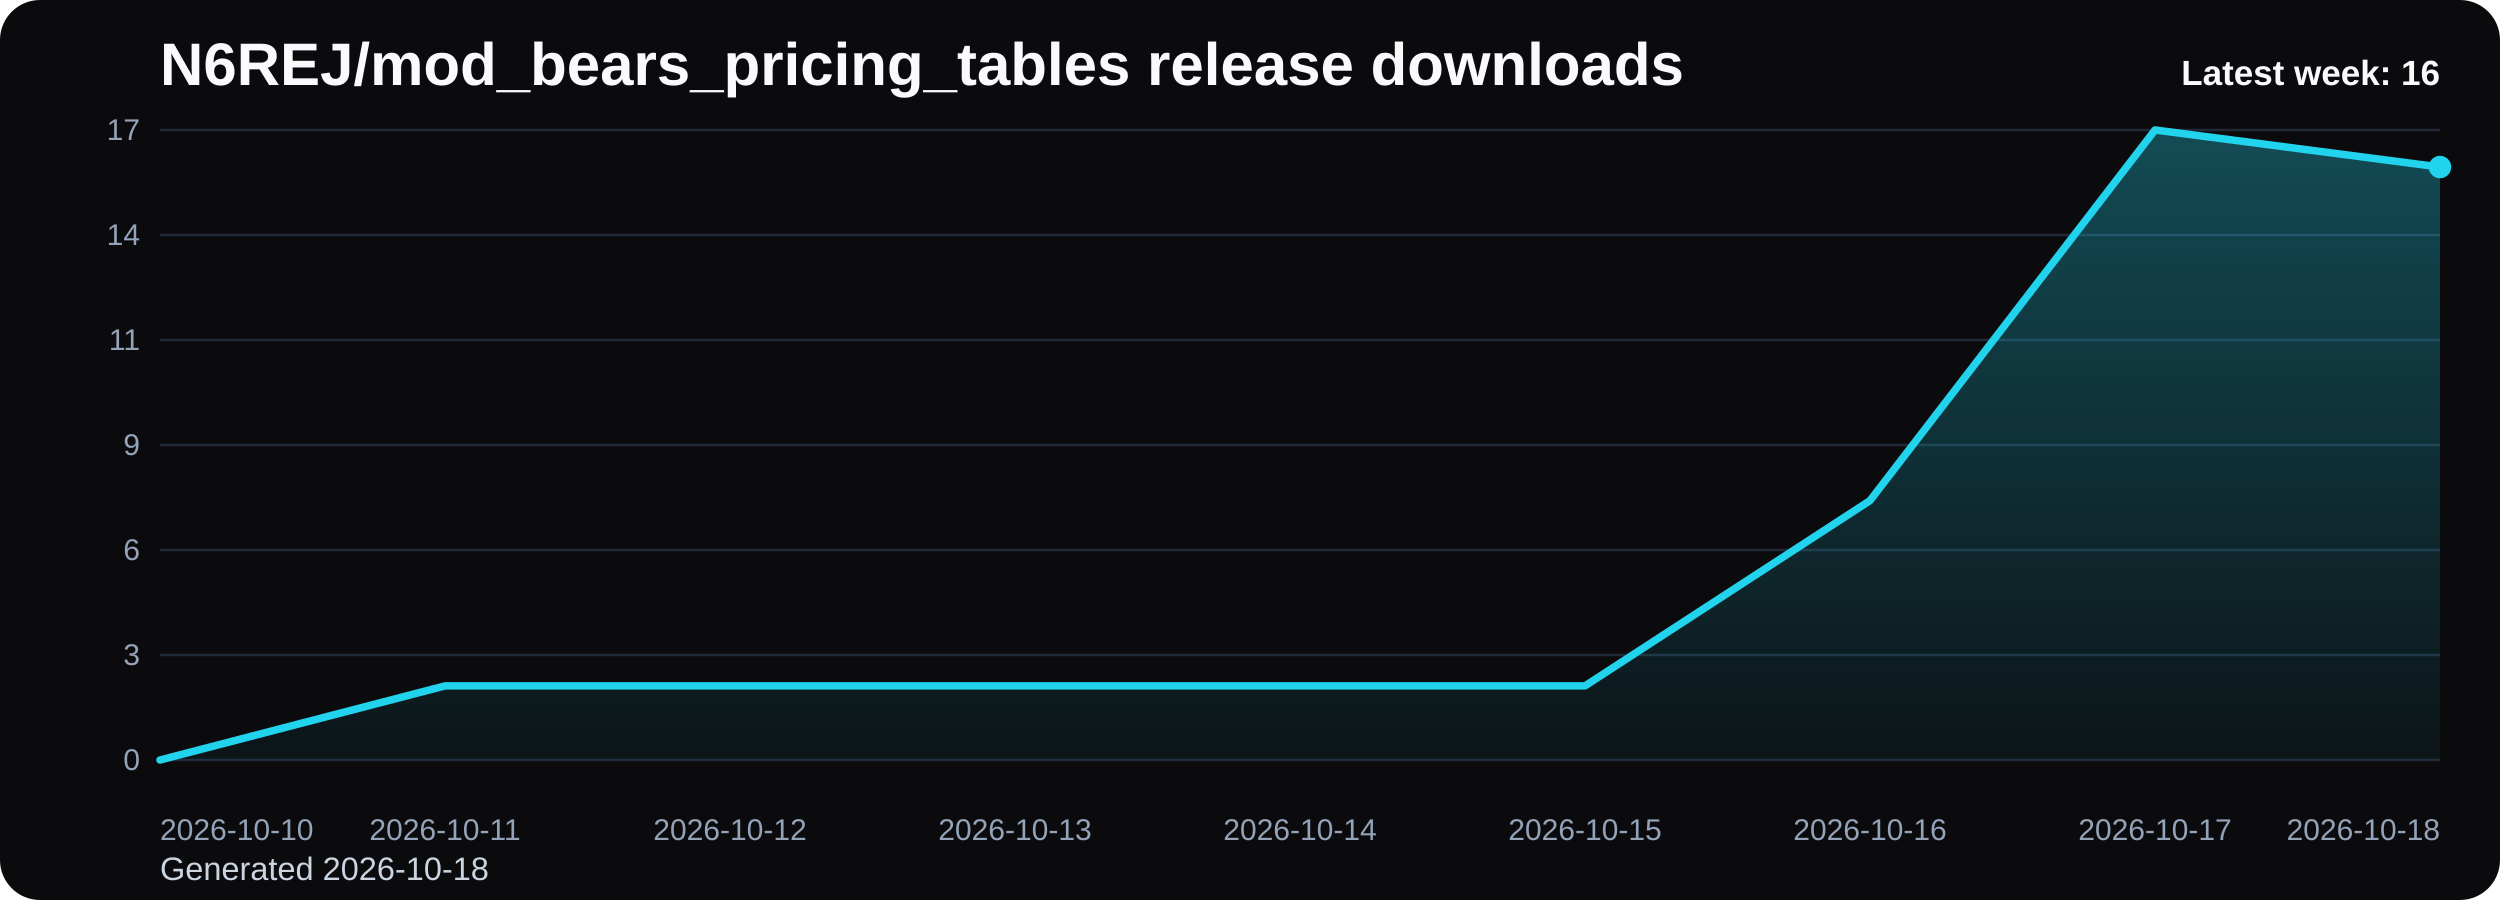
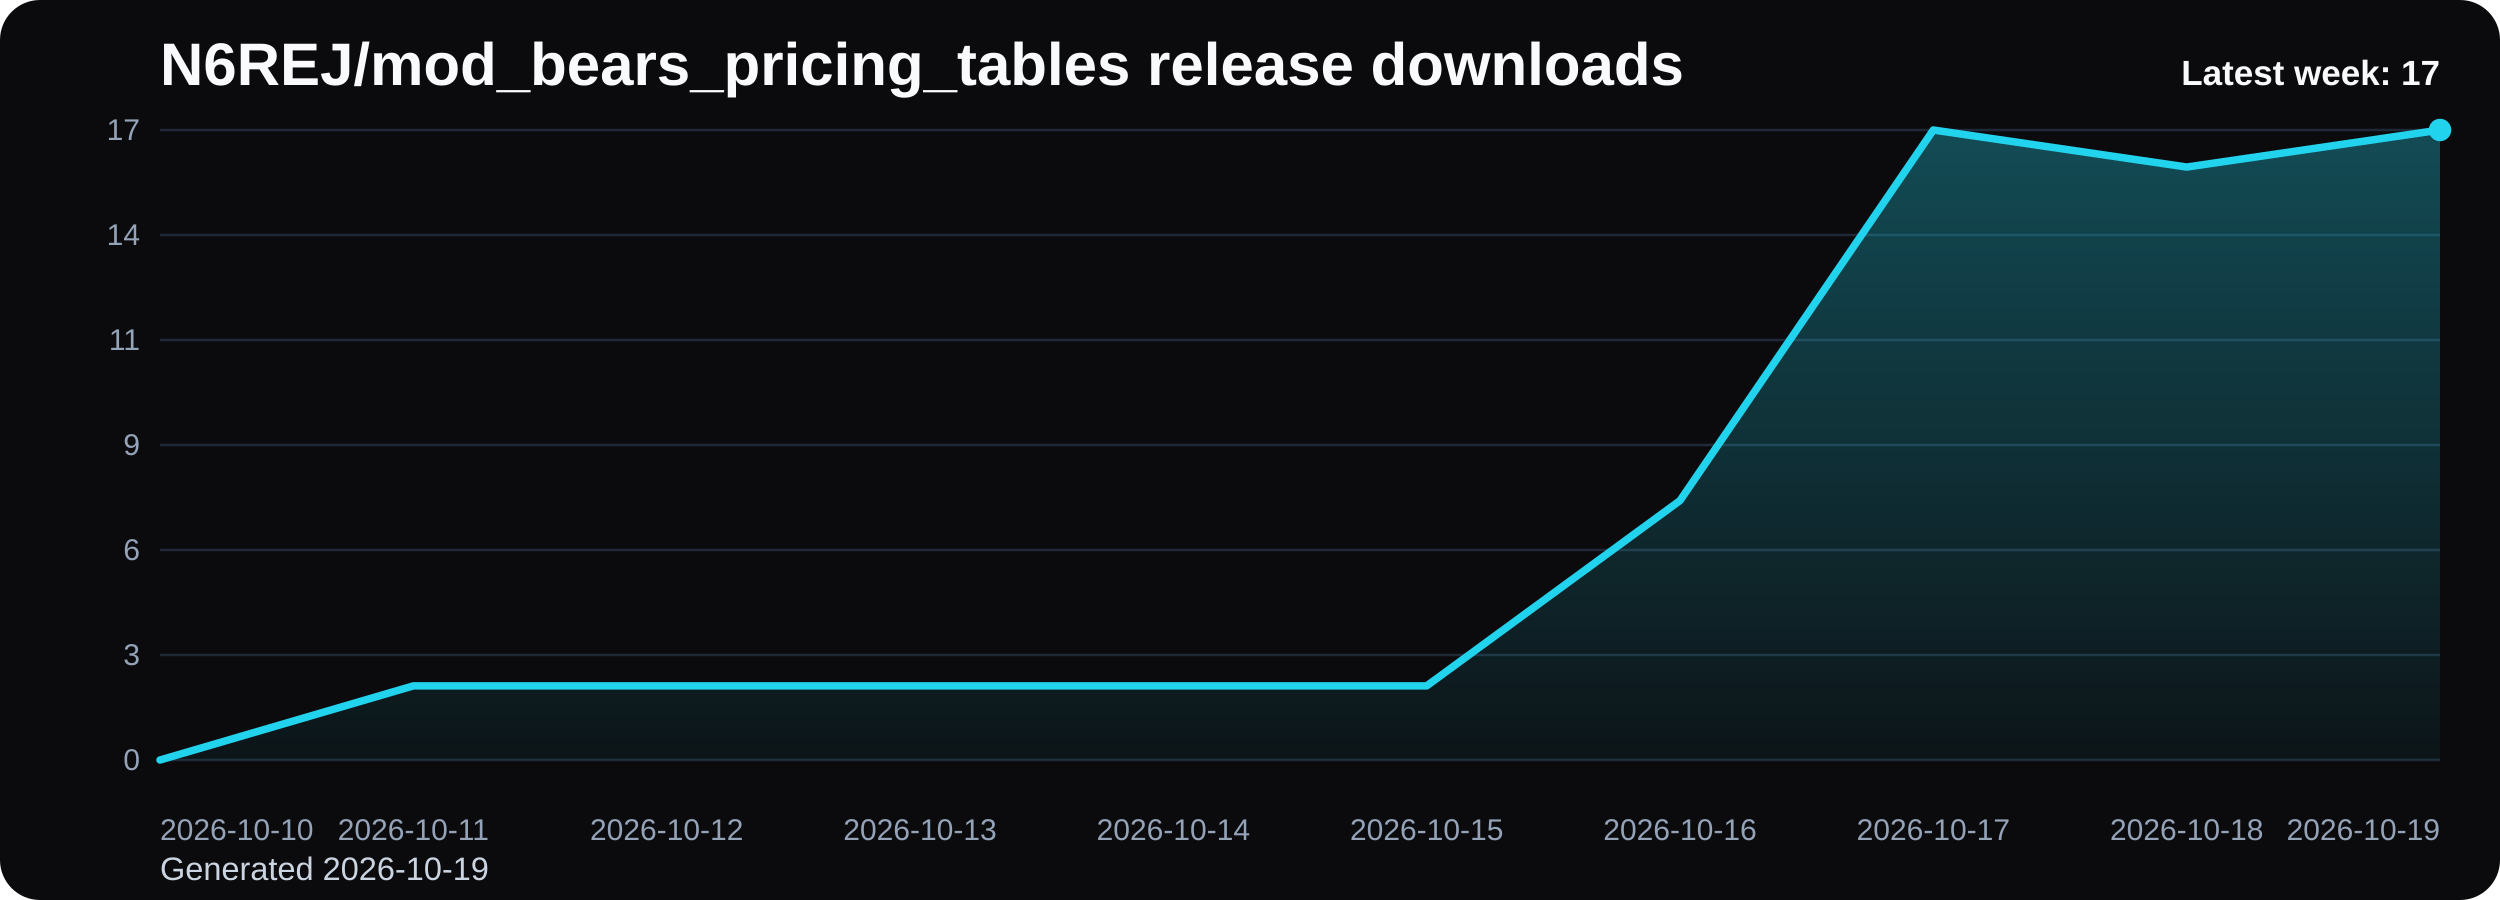
<svg xmlns="http://www.w3.org/2000/svg" viewBox="0 0 1000 360" role="img" aria-label="N6REJ/mod_bears_pricing_tables release downloads chart">
  <defs>
    <linearGradient id="fill-weekly-black" x1="0" y1="0" x2="0" y2="1">
      <stop offset="0%" stop-color="#22d3ee" stop-opacity="0.32" />
      <stop offset="100%" stop-color="#22d3ee" stop-opacity="0.05" />
    </linearGradient>
    <style>
      .bg { fill: #0b0b0d; }
      .title { font: 700 24px Arial, sans-serif; fill: #f8fafc; }
      .sub { font: 400 13px Arial, sans-serif; fill: #cbd5e1; }
      .grid { stroke: #1f2937; stroke-width: 1; }
      .axis { font: 400 12px Arial, sans-serif; fill: #94a3b8; }
      .line { fill: none; stroke: #22d3ee; stroke-width: 3; stroke-linecap: round; stroke-linejoin: round; }
      .dot { fill: #22d3ee; }
      .value { font: 600 11px Arial, sans-serif; fill: #cbd5e1; }
      .latest { font: 700 14px Arial, sans-serif; fill: #f8fafc; }
    </style>
  </defs>
  <rect class="bg" x="0" y="0" width="1000" height="360" rx="16" />
  <text class="title" x="64" y="34">N6REJ/mod_bears_pricing_tables release downloads</text>
-   <text class="sub" x="64" y="352">Generated 2026-10-18</text>
+   <text class="sub" x="64" y="352">Generated 2026-10-19</text>
  <line x1="64" y1="52.00" x2="976" y2="52.00" class="grid" />
  <text x="56" y="56.00" text-anchor="end" class="axis">17</text>
  <line x1="64" y1="94.00" x2="976" y2="94.00" class="grid" />
  <text x="56" y="98.00" text-anchor="end" class="axis">14</text>
  <line x1="64" y1="136.00" x2="976" y2="136.00" class="grid" />
  <text x="56" y="140.00" text-anchor="end" class="axis">11</text>
  <line x1="64" y1="178.00" x2="976" y2="178.00" class="grid" />
  <text x="56" y="182.00" text-anchor="end" class="axis">9</text>
  <line x1="64" y1="220.00" x2="976" y2="220.00" class="grid" />
  <text x="56" y="224.00" text-anchor="end" class="axis">6</text>
  <line x1="64" y1="262.00" x2="976" y2="262.00" class="grid" />
  <text x="56" y="266.00" text-anchor="end" class="axis">3</text>
  <line x1="64" y1="304.00" x2="976" y2="304.00" class="grid" />
  <text x="56" y="308.00" text-anchor="end" class="axis">0</text>
-   <path d="M 64.00 304 L 64.00 304.00 L 178.00 274.35 L 292.00 274.35 L 406.00 274.35 L 520.00 274.35 L 634.00 274.35 L 748.00 200.24 L 862.00 52.00 L 976.00 66.82 L 976.00 304 Z" fill="url(#fill-weekly-black)" />
-   <polyline class="line" points="64.00,304.00 178.00,274.35 292.00,274.35 406.00,274.35 520.00,274.35 634.00,274.35 748.00,200.24 862.00,52.00 976.00,66.82" />
-   <circle class="dot" cx="976.00" cy="66.82" r="4.5" />
+   <path d="M 64.00 304 L 64.00 304.00 L 165.33 274.35 L 266.67 274.35 L 368.00 274.35 L 469.33 274.35 L 570.67 274.35 L 672.00 200.24 L 773.33 52.00 L 874.67 66.82 L 976.00 52.00 L 976.00 304 Z" fill="url(#fill-weekly-black)" />
+   <polyline class="line" points="64.00,304.00 165.33,274.35 266.67,274.35 368.00,274.35 469.33,274.35 570.67,274.35 672.00,200.24 773.33,52.00 874.67,66.82 976.00,52.00" />
+   <circle class="dot" cx="976.00" cy="52.00" r="4.5" />
  <text class="axis" x="64.00" y="336" text-anchor="start">2026-10-10</text>
-   <text class="axis" x="178.00" y="336" text-anchor="middle">2026-10-11</text>
-   <text class="axis" x="292.00" y="336" text-anchor="middle">2026-10-12</text>
-   <text class="axis" x="406.00" y="336" text-anchor="middle">2026-10-13</text>
-   <text class="axis" x="520.00" y="336" text-anchor="middle">2026-10-14</text>
-   <text class="axis" x="634.00" y="336" text-anchor="middle">2026-10-15</text>
-   <text class="axis" x="748.00" y="336" text-anchor="middle">2026-10-16</text>
-   <text class="axis" x="862.00" y="336" text-anchor="middle">2026-10-17</text>
-   <text class="axis" x="976.00" y="336" text-anchor="end">2026-10-18</text>
-   <text class="latest" x="976" y="34" text-anchor="end">Latest week: 16</text>
+   <text class="axis" x="165.33" y="336" text-anchor="middle">2026-10-11</text>
+   <text class="axis" x="266.67" y="336" text-anchor="middle">2026-10-12</text>
+   <text class="axis" x="368.00" y="336" text-anchor="middle">2026-10-13</text>
+   <text class="axis" x="469.33" y="336" text-anchor="middle">2026-10-14</text>
+   <text class="axis" x="570.67" y="336" text-anchor="middle">2026-10-15</text>
+   <text class="axis" x="672.00" y="336" text-anchor="middle">2026-10-16</text>
+   <text class="axis" x="773.33" y="336" text-anchor="middle">2026-10-17</text>
+   <text class="axis" x="874.67" y="336" text-anchor="middle">2026-10-18</text>
+   <text class="axis" x="976.00" y="336" text-anchor="end">2026-10-19</text>
+   <text class="latest" x="976" y="34" text-anchor="end">Latest week: 17</text>
</svg>
